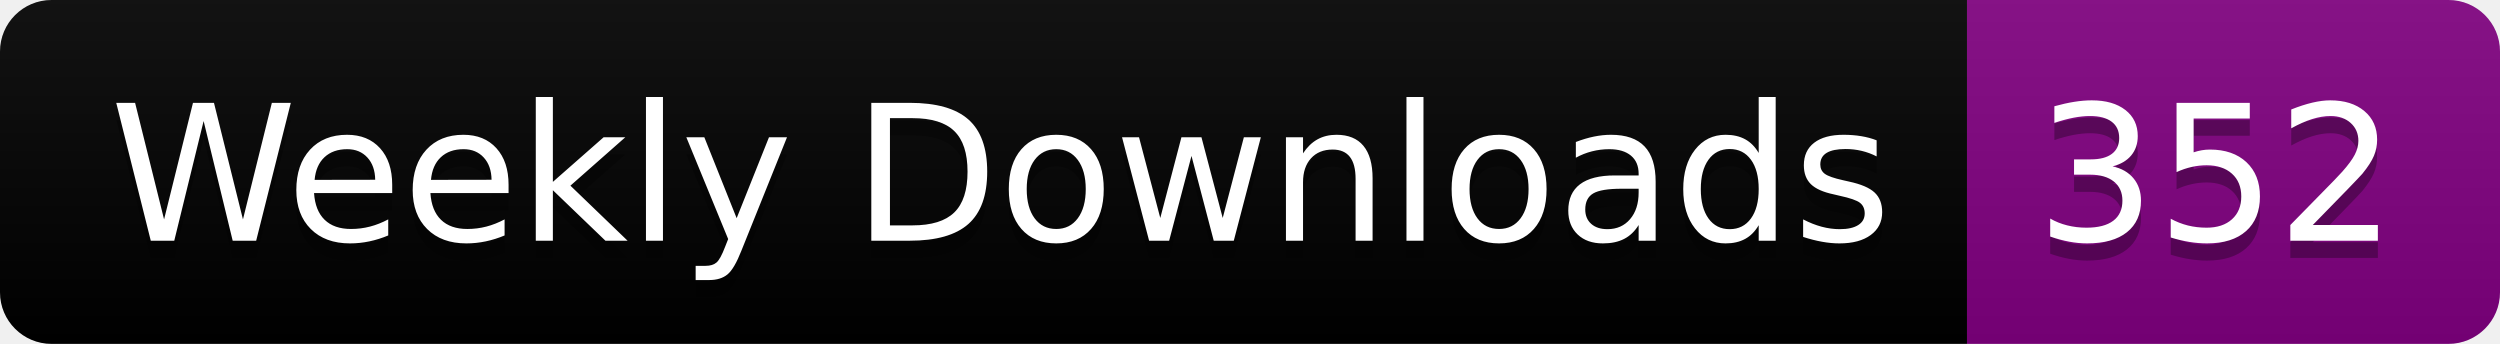
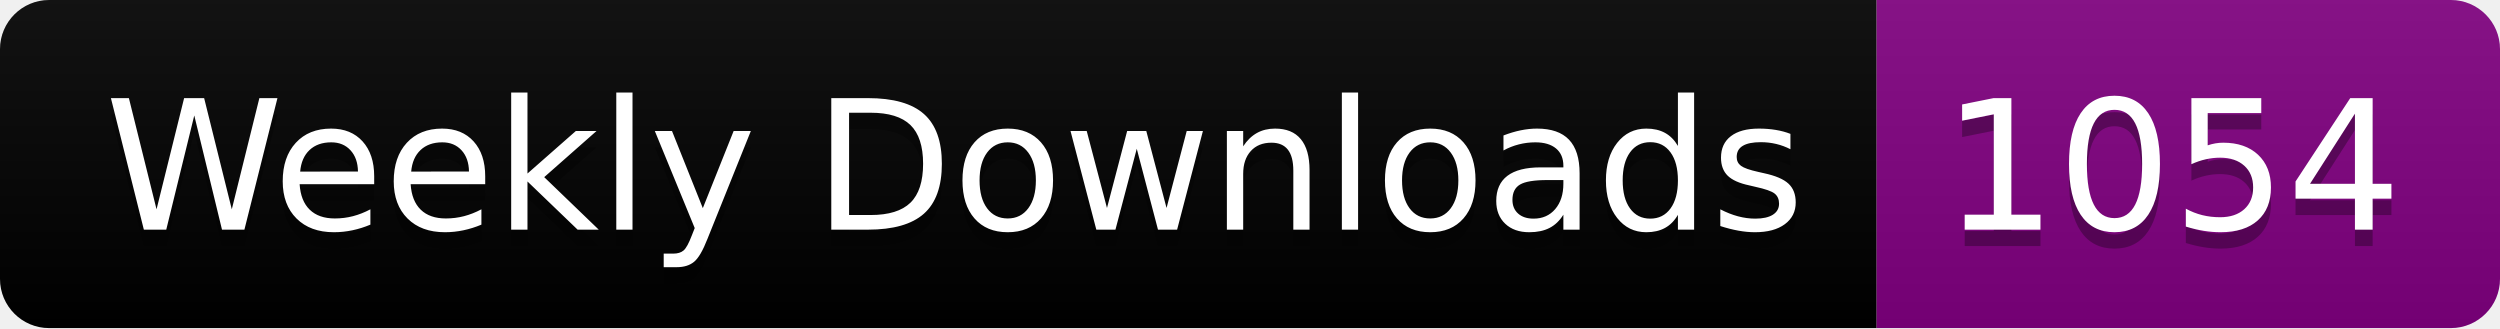
- <svg xmlns="http://www.w3.org/2000/svg" width="145.4" height="20">
+ <svg xmlns="http://www.w3.org/2000/svg" width="152.4" height="20">
  <linearGradient id="smooth" x2="0" y2="100%">
    <stop offset="0" stop-color="#bbb" stop-opacity=".1" />
    <stop offset="1" stop-opacity=".1" />
  </linearGradient>
  <clipPath id="round">
-     <rect width="145.4" height="20" rx="3" fill="#fff" />
+     <rect width="152.4" height="20" rx="3" fill="#fff" />
  </clipPath>
  <g clip-path="url(#round)">
    <rect width="114.4" height="20" fill="black" />
-     <rect x="114.4" width="31.0" height="20" fill="purple" />
-     <rect width="145.4" height="20" fill="url(#smooth)" />
+     <rect x="114.4" width="38.0" height="20" fill="purple" />
+     <rect width="152.4" height="20" fill="url(#smooth)" />
  </g>
  <g fill="#fff" text-anchor="middle" font-family="DejaVu Sans,Verdana,Geneva,sans-serif" font-size="110">
    <text x="582.0" y="150" fill="#010101" fill-opacity=".3" transform="scale(0.1)" textLength="1044.0" lengthAdjust="spacing">Weekly Downloads</text>
    <text x="582.0" y="140" transform="scale(0.1)" textLength="1044.0" lengthAdjust="spacing">Weekly Downloads</text>
-     <text x="1289.0" y="150" fill="#010101" fill-opacity=".3" transform="scale(0.1)" textLength="210.0" lengthAdjust="spacing">352</text>
-     <text x="1289.0" y="140" transform="scale(0.1)" textLength="210.0" lengthAdjust="spacing">352</text>
+     <text x="1324.0" y="150" fill="#010101" fill-opacity=".3" transform="scale(0.1)" textLength="280.0" lengthAdjust="spacing">1054</text>
+     <text x="1324.0" y="140" transform="scale(0.1)" textLength="280.0" lengthAdjust="spacing">1054</text>
  </g>
</svg>
